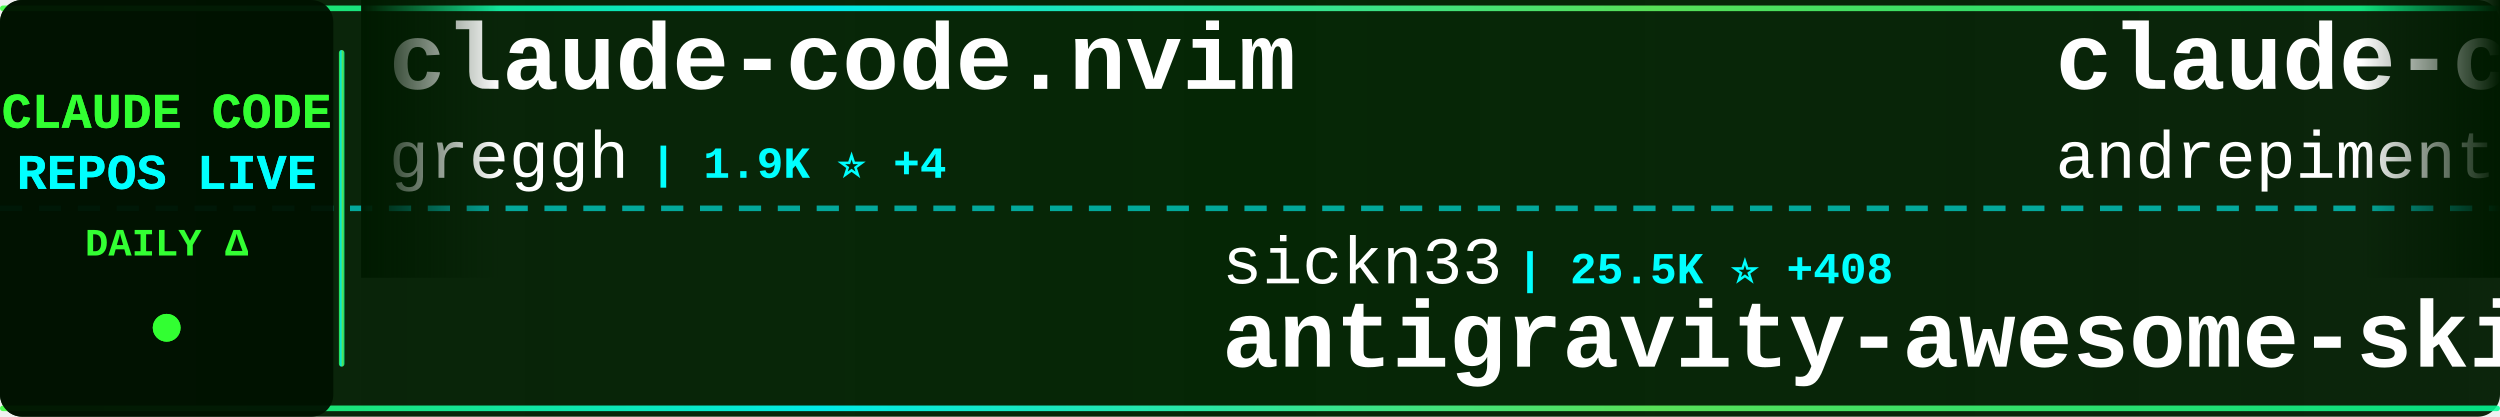
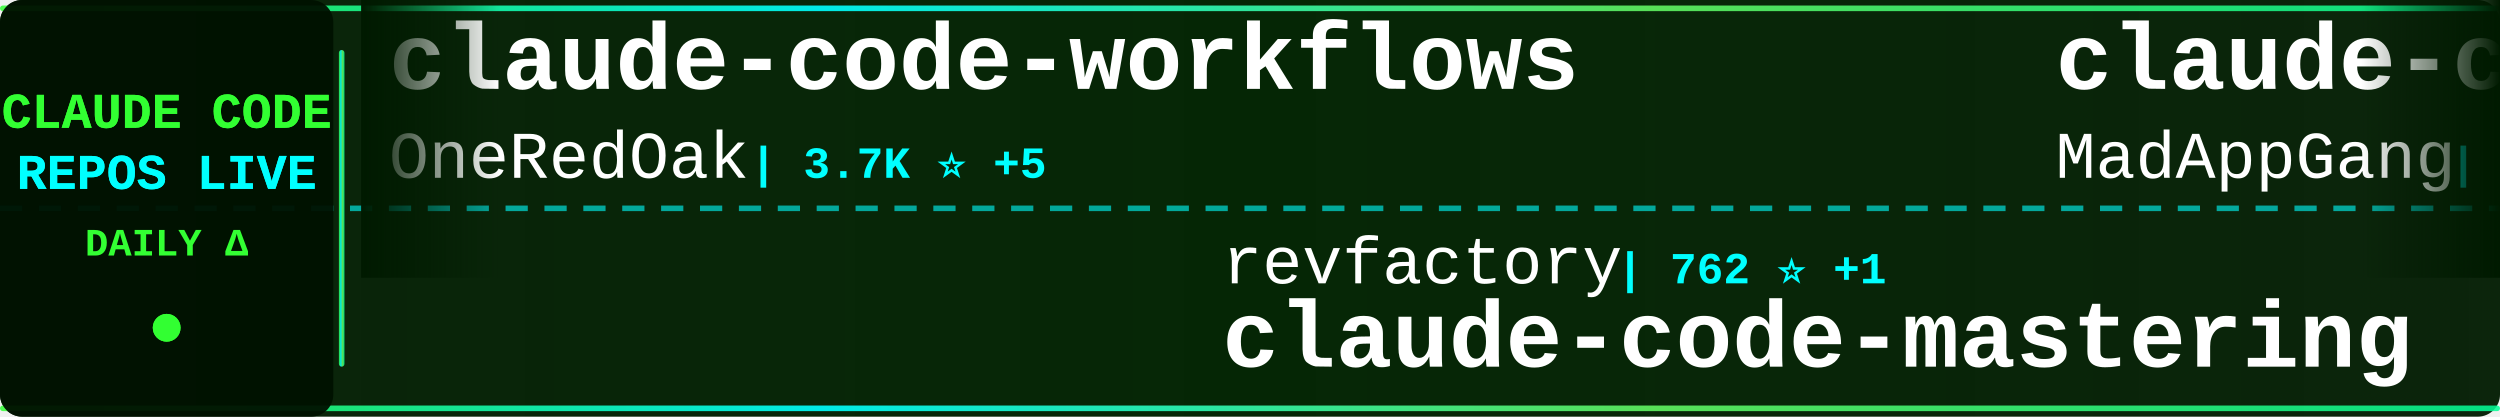
<svg xmlns="http://www.w3.org/2000/svg" width="900" height="150">
  <defs>
    <linearGradient id="tickerBg" x1="0%" y1="0%" x2="100%" y2="0%">
      <stop offset="0%" style="stop-color:#001a00;stop-opacity:0.95" />
      <stop offset="50%" style="stop-color:#002200;stop-opacity:0.98" />
      <stop offset="100%" style="stop-color:#001a00;stop-opacity:0.95" />
    </linearGradient>
    <linearGradient id="borderGrad" x1="0%" y1="0%" x2="100%" y2="0%">
      <stop offset="0%" style="stop-color:#33ff33;stop-opacity:0.85">
        <animate attributeName="stop-opacity" values="0.85;1;0.85" dur="2s" repeatCount="indefinite" />
      </stop>
      <stop offset="33%" style="stop-color:#00ffff;stop-opacity:0.9">
        <animate attributeName="stop-opacity" values="0.9;1;0.9" dur="2.2s" repeatCount="indefinite" />
      </stop>
      <stop offset="66%" style="stop-color:#66ff66;stop-opacity:0.85">
        <animate attributeName="stop-opacity" values="0.85;1;0.85" dur="1.8s" repeatCount="indefinite" />
      </stop>
      <stop offset="100%" style="stop-color:#00ff99;stop-opacity:0.85">
        <animate attributeName="stop-opacity" values="0.85;1;0.85" dur="2s" repeatCount="indefinite" />
      </stop>
    </linearGradient>
    <filter id="textGlow">
      <feGaussianBlur stdDeviation="0.1" result="coloredBlur" />
      <feMerge>
        <feMergeNode in="coloredBlur" />
        <feMergeNode in="SourceGraphic" />
      </feMerge>
    </filter>
    <filter id="metricGlow">
      <feGaussianBlur stdDeviation="0.2" result="coloredBlur" />
      <feMerge>
        <feMergeNode in="coloredBlur" />
        <feMergeNode in="SourceGraphic" />
      </feMerge>
    </filter>
    <linearGradient id="leftFade" x1="0%" y1="0%" x2="100%" y2="0%">
      <stop offset="0%" style="stop-color:#001a00;stop-opacity:1" />
      <stop offset="100%" style="stop-color:#001a00;stop-opacity:0" />
    </linearGradient>
    <linearGradient id="rightFade" x1="0%" y1="0%" x2="100%" y2="0%">
      <stop offset="0%" style="stop-color:#001a00;stop-opacity:0" />
      <stop offset="100%" style="stop-color:#001a00;stop-opacity:1" />
    </linearGradient>
  </defs>
  <rect width="900" height="150" fill="url(#tickerBg)" rx="8" />
  <rect x="0" y="2" width="900" height="2" fill="url(#borderGrad)" rx="1" />
  <rect x="0" y="146" width="900" height="2" fill="url(#borderGrad)" rx="1" />
  <line x1="0" y1="75" x2="900" y2="75" stroke="#00ffff" stroke-width="2" stroke-dasharray="8 6" opacity="0.6" />
  <rect x="0" y="0" width="120" height="150" fill="#001100" opacity="0.95" rx="8" />
  <text x="60" y="46" font-family="'Courier New', monospace" font-size="18" font-weight="bold" fill="#33ff33" text-anchor="middle" filter="url(#textGlow)">
    CLAUDE CODE
  </text>
  <text x="60" y="68" font-family="'Courier New', monospace" font-size="18" font-weight="bold" fill="#00ffff" text-anchor="middle" filter="url(#textGlow)">
    REPOS LIVE
  </text>
  <text x="60" y="92" font-family="'Courier New', monospace" font-size="14" font-weight="bold" fill="#33ff33" text-anchor="middle">
    DAILY Δ
  </text>
  <circle cx="60" cy="118" r="5" fill="#33ff33" filter="url(#metricGlow)">
    <animate attributeName="r" values="4;6;4" dur="1.5s" repeatCount="indefinite" />
    <animate attributeName="opacity" values="0.6;1;0.6" dur="1.5s" repeatCount="indefinite" />
  </circle>
  <rect x="122" y="18" width="2" height="114" fill="url(#borderGrad)" rx="1" />
  <clipPath id="tickerClip">
    <rect x="130" y="0" width="770" height="150" />
  </clipPath>
  <g clip-path="url(#tickerClip)">
    <g id="tickerItems">
      <animateTransform attributeName="transform" attributeType="XML" type="translate" from="0 0" to="-3000 0" dur="54s" repeatCount="indefinite" />
      <g transform="translate(0, 0)">
-         <text x="140" y="32" font-family="'Courier New', monospace" font-size="34" font-weight="bold" fill="#ffffff">claude-code.nvim</text>
-         <text x="140" y="64" font-family="'Courier New', monospace" font-size="24" font-weight="normal" fill="#ffffff" opacity="1.0">greggh</text>
-         <text x="234" y="64" font-family="'Courier New', monospace" font-size="16" font-weight="bold" fill="#00ffff"> | 1.9K ⭐ +4</text>
+         <text x="140" y="32" font-family="'Courier New', monospace" font-size="34" font-weight="bold" fill="#ffffff">claude-code-workflows</text>
+         <text x="140" y="64" font-family="'Courier New', monospace" font-size="24" font-weight="normal" fill="#ffffff" opacity="1.0">OneRedOak</text>
+         <text x="270" y="64" font-family="'Courier New', monospace" font-size="16" font-weight="bold" fill="#00ffff"> | 3.7K ⭐ +5</text>
      </g>
      <g transform="translate(300, 0)">
-         <text x="140" y="102" font-family="'Courier New', monospace" font-size="24" font-weight="normal" fill="#ffffff" opacity="1.0">sickn33</text>
-         <text x="246" y="102" font-family="'Courier New', monospace" font-size="16" font-weight="bold" fill="#00ffff"> | 25.5K ⭐ +408</text>
-         <text x="140" y="132" font-family="'Courier New', monospace" font-size="34" font-weight="bold" fill="#ffffff">antigravity-awesome-skil...</text>
+         <text x="140" y="102" font-family="'Courier New', monospace" font-size="24" font-weight="normal" fill="#ffffff" opacity="1.0">revfactory</text>
+         <text x="282" y="102" font-family="'Courier New', monospace" font-size="16" font-weight="bold" fill="#00ffff"> | 762 ⭐ +1</text>
+         <text x="140" y="132" font-family="'Courier New', monospace" font-size="34" font-weight="bold" fill="#ffffff">claude-code-mastering</text>
      </g>
      <g transform="translate(600, 0)">
-         <text x="140" y="32" font-family="'Courier New', monospace" font-size="34" font-weight="bold" fill="#ffffff">claude-code-chat</text>
-         <text x="140" y="64" font-family="'Courier New', monospace" font-size="24" font-weight="normal" fill="#ffffff" opacity="1.0">andrepimenta</text>
-         <text x="306" y="64" font-family="'Courier New', monospace" font-size="16" font-weight="bold" fill="#00ffff"> | 1.0K ⭐</text>
+         <text x="140" y="32" font-family="'Courier New', monospace" font-size="34" font-weight="bold" fill="#ffffff">claude-code</text>
+         <text x="140" y="64" font-family="'Courier New', monospace" font-size="24" font-weight="normal" fill="#ffffff" opacity="1.0">MadAppGang</text>
+         <text x="282" y="64" font-family="'Courier New', monospace" font-size="16" font-weight="bold" fill="#00ffff"> | 245 ⭐</text>
      </g>
      <g transform="translate(900, 0)">
-         <text x="140" y="102" font-family="'Courier New', monospace" font-size="24" font-weight="normal" fill="#ffffff" opacity="1.0">simonw</text>
-         <text x="234" y="102" font-family="'Courier New', monospace" font-size="16" font-weight="bold" fill="#00ffff"> | 1.1K ⭐ +4</text>
-         <text x="140" y="132" font-family="'Courier New', monospace" font-size="34" font-weight="bold" fill="#ffffff">claude-code-transcripts</text>
+         <text x="140" y="102" font-family="'Courier New', monospace" font-size="24" font-weight="normal" fill="#ffffff" opacity="1.0">ccplugins</text>
+         <text x="270" y="102" font-family="'Courier New', monospace" font-size="16" font-weight="bold" fill="#00ffff"> | 635 ⭐ +5</text>
+         <text x="140" y="132" font-family="'Courier New', monospace" font-size="34" font-weight="bold" fill="#ffffff">awesome-claude-code-plug...</text>
      </g>
      <g transform="translate(1200, 0)">
-         <text x="140" y="32" font-family="'Courier New', monospace" font-size="34" font-weight="bold" fill="#ffffff">compound-engineering-plu...</text>
-         <text x="140" y="64" font-family="'Courier New', monospace" font-size="24" font-weight="normal" fill="#ffffff" opacity="1.0">EveryInc</text>
-         <text x="258" y="64" font-family="'Courier New', monospace" font-size="16" font-weight="bold" fill="#00ffff"> | 10.6K ⭐ +60</text>
+         <text x="140" y="32" font-family="'Courier New', monospace" font-size="34" font-weight="bold" fill="#ffffff">Claude-Code-Usage-Monito...</text>
+         <text x="140" y="64" font-family="'Courier New', monospace" font-size="24" font-weight="normal" fill="#ffffff" opacity="1.0">Maciek-roboblog</text>
+         <text x="342" y="64" font-family="'Courier New', monospace" font-size="16" font-weight="bold" fill="#00ffff"> | 7.0K ⭐ +20</text>
      </g>
      <g transform="translate(1500, 0)">
-         <text x="140" y="102" font-family="'Courier New', monospace" font-size="24" font-weight="normal" fill="#ffffff" opacity="1.0">anthropics</text>
-         <text x="282" y="102" font-family="'Courier New', monospace" font-size="16" font-weight="bold" fill="#00ffff"> | 12.6K ⭐ +160</text>
-         <text x="140" y="132" font-family="'Courier New', monospace" font-size="34" font-weight="bold" fill="#ffffff">claude-plugins-official</text>
+         <text x="140" y="102" font-family="'Courier New', monospace" font-size="24" font-weight="normal" fill="#ffffff" opacity="1.0">carlvellotti</text>
+         <text x="306" y="102" font-family="'Courier New', monospace" font-size="16" font-weight="bold" fill="#00ffff"> | 1.6K ⭐ +5</text>
+         <text x="140" y="132" font-family="'Courier New', monospace" font-size="34" font-weight="bold" fill="#ffffff">claude-code-pm-course</text>
      </g>
      <g transform="translate(1800, 0)">
-         <text x="140" y="32" font-family="'Courier New', monospace" font-size="34" font-weight="bold" fill="#ffffff">claude-code-tips</text>
-         <text x="140" y="64" font-family="'Courier New', monospace" font-size="24" font-weight="normal" fill="#ffffff" opacity="1.0">ykdojo</text>
-         <text x="234" y="64" font-family="'Courier New', monospace" font-size="16" font-weight="bold" fill="#00ffff"> | 5.4K ⭐ +293</text>
+         <text x="140" y="32" font-family="'Courier New', monospace" font-size="34" font-weight="bold" fill="#ffffff">claude-code-base-action</text>
+         <text x="140" y="64" font-family="'Courier New', monospace" font-size="24" font-weight="normal" fill="#ffffff" opacity="1.0">anthropics</text>
+         <text x="282" y="64" font-family="'Courier New', monospace" font-size="16" font-weight="bold" fill="#00ffff"> | 610 ⭐</text>
      </g>
      <g transform="translate(2100, 0)">
-         <text x="140" y="102" font-family="'Courier New', monospace" font-size="24" font-weight="normal" fill="#ffffff" opacity="1.0">kodu-ai</text>
-         <text x="246" y="102" font-family="'Courier New', monospace" font-size="16" font-weight="bold" fill="#00ffff"> | 5.3K ⭐</text>
-         <text x="140" y="132" font-family="'Courier New', monospace" font-size="34" font-weight="bold" fill="#ffffff">claude-coder</text>
+         <text x="140" y="102" font-family="'Courier New', monospace" font-size="24" font-weight="normal" fill="#ffffff" opacity="1.0">disler</text>
+         <text x="234" y="102" font-family="'Courier New', monospace" font-size="16" font-weight="bold" fill="#00ffff"> | 495 ⭐ +5</text>
+         <text x="140" y="132" font-family="'Courier New', monospace" font-size="34" font-weight="bold" fill="#ffffff">pi-vs-claude-code</text>
      </g>
      <g transform="translate(2400, 0)">
-         <text x="140" y="32" font-family="'Courier New', monospace" font-size="34" font-weight="bold" fill="#ffffff">claude-code-infrastructu...</text>
-         <text x="140" y="64" font-family="'Courier New', monospace" font-size="24" font-weight="normal" fill="#ffffff" opacity="1.0">diet103</text>
-         <text x="246" y="64" font-family="'Courier New', monospace" font-size="16" font-weight="bold" fill="#00ffff"> | 9.3K ⭐ +11</text>
+         <text x="140" y="32" font-family="'Courier New', monospace" font-size="34" font-weight="bold" fill="#ffffff">claude-coder</text>
+         <text x="140" y="64" font-family="'Courier New', monospace" font-size="24" font-weight="normal" fill="#ffffff" opacity="1.0">kodu-ai</text>
+         <text x="246" y="64" font-family="'Courier New', monospace" font-size="16" font-weight="bold" fill="#00ffff"> | 5.3K ⭐ +1</text>
      </g>
      <g transform="translate(2700, 0)">
-         <text x="140" y="102" font-family="'Courier New', monospace" font-size="24" font-weight="normal" fill="#ffffff" opacity="1.0">Njengah</text>
-         <text x="246" y="102" font-family="'Courier New', monospace" font-size="16" font-weight="bold" fill="#00ffff"> | 1.4K ⭐ +3</text>
-         <text x="140" y="132" font-family="'Courier New', monospace" font-size="34" font-weight="bold" fill="#ffffff">claude-code-cheat-sheet</text>
+         <text x="140" y="102" font-family="'Courier New', monospace" font-size="24" font-weight="normal" fill="#ffffff" opacity="1.0">pchalasani</text>
+         <text x="282" y="102" font-family="'Courier New', monospace" font-size="16" font-weight="bold" fill="#00ffff"> | 1.6K ⭐ +5</text>
+         <text x="140" y="132" font-family="'Courier New', monospace" font-size="34" font-weight="bold" fill="#ffffff">claude-code-tools</text>
      </g>
      <g transform="translate(3000, 0)">
-         <text x="140" y="32" font-family="'Courier New', monospace" font-size="34" font-weight="bold" fill="#ffffff">claude-code.nvim</text>
-         <text x="140" y="64" font-family="'Courier New', monospace" font-size="24" font-weight="normal" fill="#ffffff" opacity="1.0">greggh</text>
-         <text x="234" y="64" font-family="'Courier New', monospace" font-size="16" font-weight="bold" fill="#00ffff"> | 1.9K ⭐ +4</text>
+         <text x="140" y="32" font-family="'Courier New', monospace" font-size="34" font-weight="bold" fill="#ffffff">claude-code-workflows</text>
+         <text x="140" y="64" font-family="'Courier New', monospace" font-size="24" font-weight="normal" fill="#ffffff" opacity="1.0">OneRedOak</text>
+         <text x="270" y="64" font-family="'Courier New', monospace" font-size="16" font-weight="bold" fill="#00ffff"> | 3.7K ⭐ +5</text>
      </g>
      <g transform="translate(3300, 0)">
-         <text x="140" y="102" font-family="'Courier New', monospace" font-size="24" font-weight="normal" fill="#ffffff" opacity="1.0">sickn33</text>
-         <text x="246" y="102" font-family="'Courier New', monospace" font-size="16" font-weight="bold" fill="#00ffff"> | 25.5K ⭐ +408</text>
-         <text x="140" y="132" font-family="'Courier New', monospace" font-size="34" font-weight="bold" fill="#ffffff">antigravity-awesome-skil...</text>
+         <text x="140" y="102" font-family="'Courier New', monospace" font-size="24" font-weight="normal" fill="#ffffff" opacity="1.0">revfactory</text>
+         <text x="282" y="102" font-family="'Courier New', monospace" font-size="16" font-weight="bold" fill="#00ffff"> | 762 ⭐ +1</text>
+         <text x="140" y="132" font-family="'Courier New', monospace" font-size="34" font-weight="bold" fill="#ffffff">claude-code-mastering</text>
      </g>
      <g transform="translate(3600, 0)">
-         <text x="140" y="32" font-family="'Courier New', monospace" font-size="34" font-weight="bold" fill="#ffffff">claude-code-chat</text>
-         <text x="140" y="64" font-family="'Courier New', monospace" font-size="24" font-weight="normal" fill="#ffffff" opacity="1.0">andrepimenta</text>
-         <text x="306" y="64" font-family="'Courier New', monospace" font-size="16" font-weight="bold" fill="#00ffff"> | 1.0K ⭐</text>
+         <text x="140" y="32" font-family="'Courier New', monospace" font-size="34" font-weight="bold" fill="#ffffff">claude-code</text>
+         <text x="140" y="64" font-family="'Courier New', monospace" font-size="24" font-weight="normal" fill="#ffffff" opacity="1.0">MadAppGang</text>
+         <text x="282" y="64" font-family="'Courier New', monospace" font-size="16" font-weight="bold" fill="#00ffff"> | 245 ⭐</text>
      </g>
      <g transform="translate(3900, 0)">
-         <text x="140" y="102" font-family="'Courier New', monospace" font-size="24" font-weight="normal" fill="#ffffff" opacity="1.0">simonw</text>
-         <text x="234" y="102" font-family="'Courier New', monospace" font-size="16" font-weight="bold" fill="#00ffff"> | 1.1K ⭐ +4</text>
-         <text x="140" y="132" font-family="'Courier New', monospace" font-size="34" font-weight="bold" fill="#ffffff">claude-code-transcripts</text>
+         <text x="140" y="102" font-family="'Courier New', monospace" font-size="24" font-weight="normal" fill="#ffffff" opacity="1.0">ccplugins</text>
+         <text x="270" y="102" font-family="'Courier New', monospace" font-size="16" font-weight="bold" fill="#00ffff"> | 635 ⭐ +5</text>
+         <text x="140" y="132" font-family="'Courier New', monospace" font-size="34" font-weight="bold" fill="#ffffff">awesome-claude-code-plug...</text>
      </g>
    </g>
  </g>
  <rect x="130" y="0" width="50" height="100" fill="url(#leftFade)" />
  <rect x="850" y="0" width="50" height="100" fill="url(#rightFade)" />
</svg>
